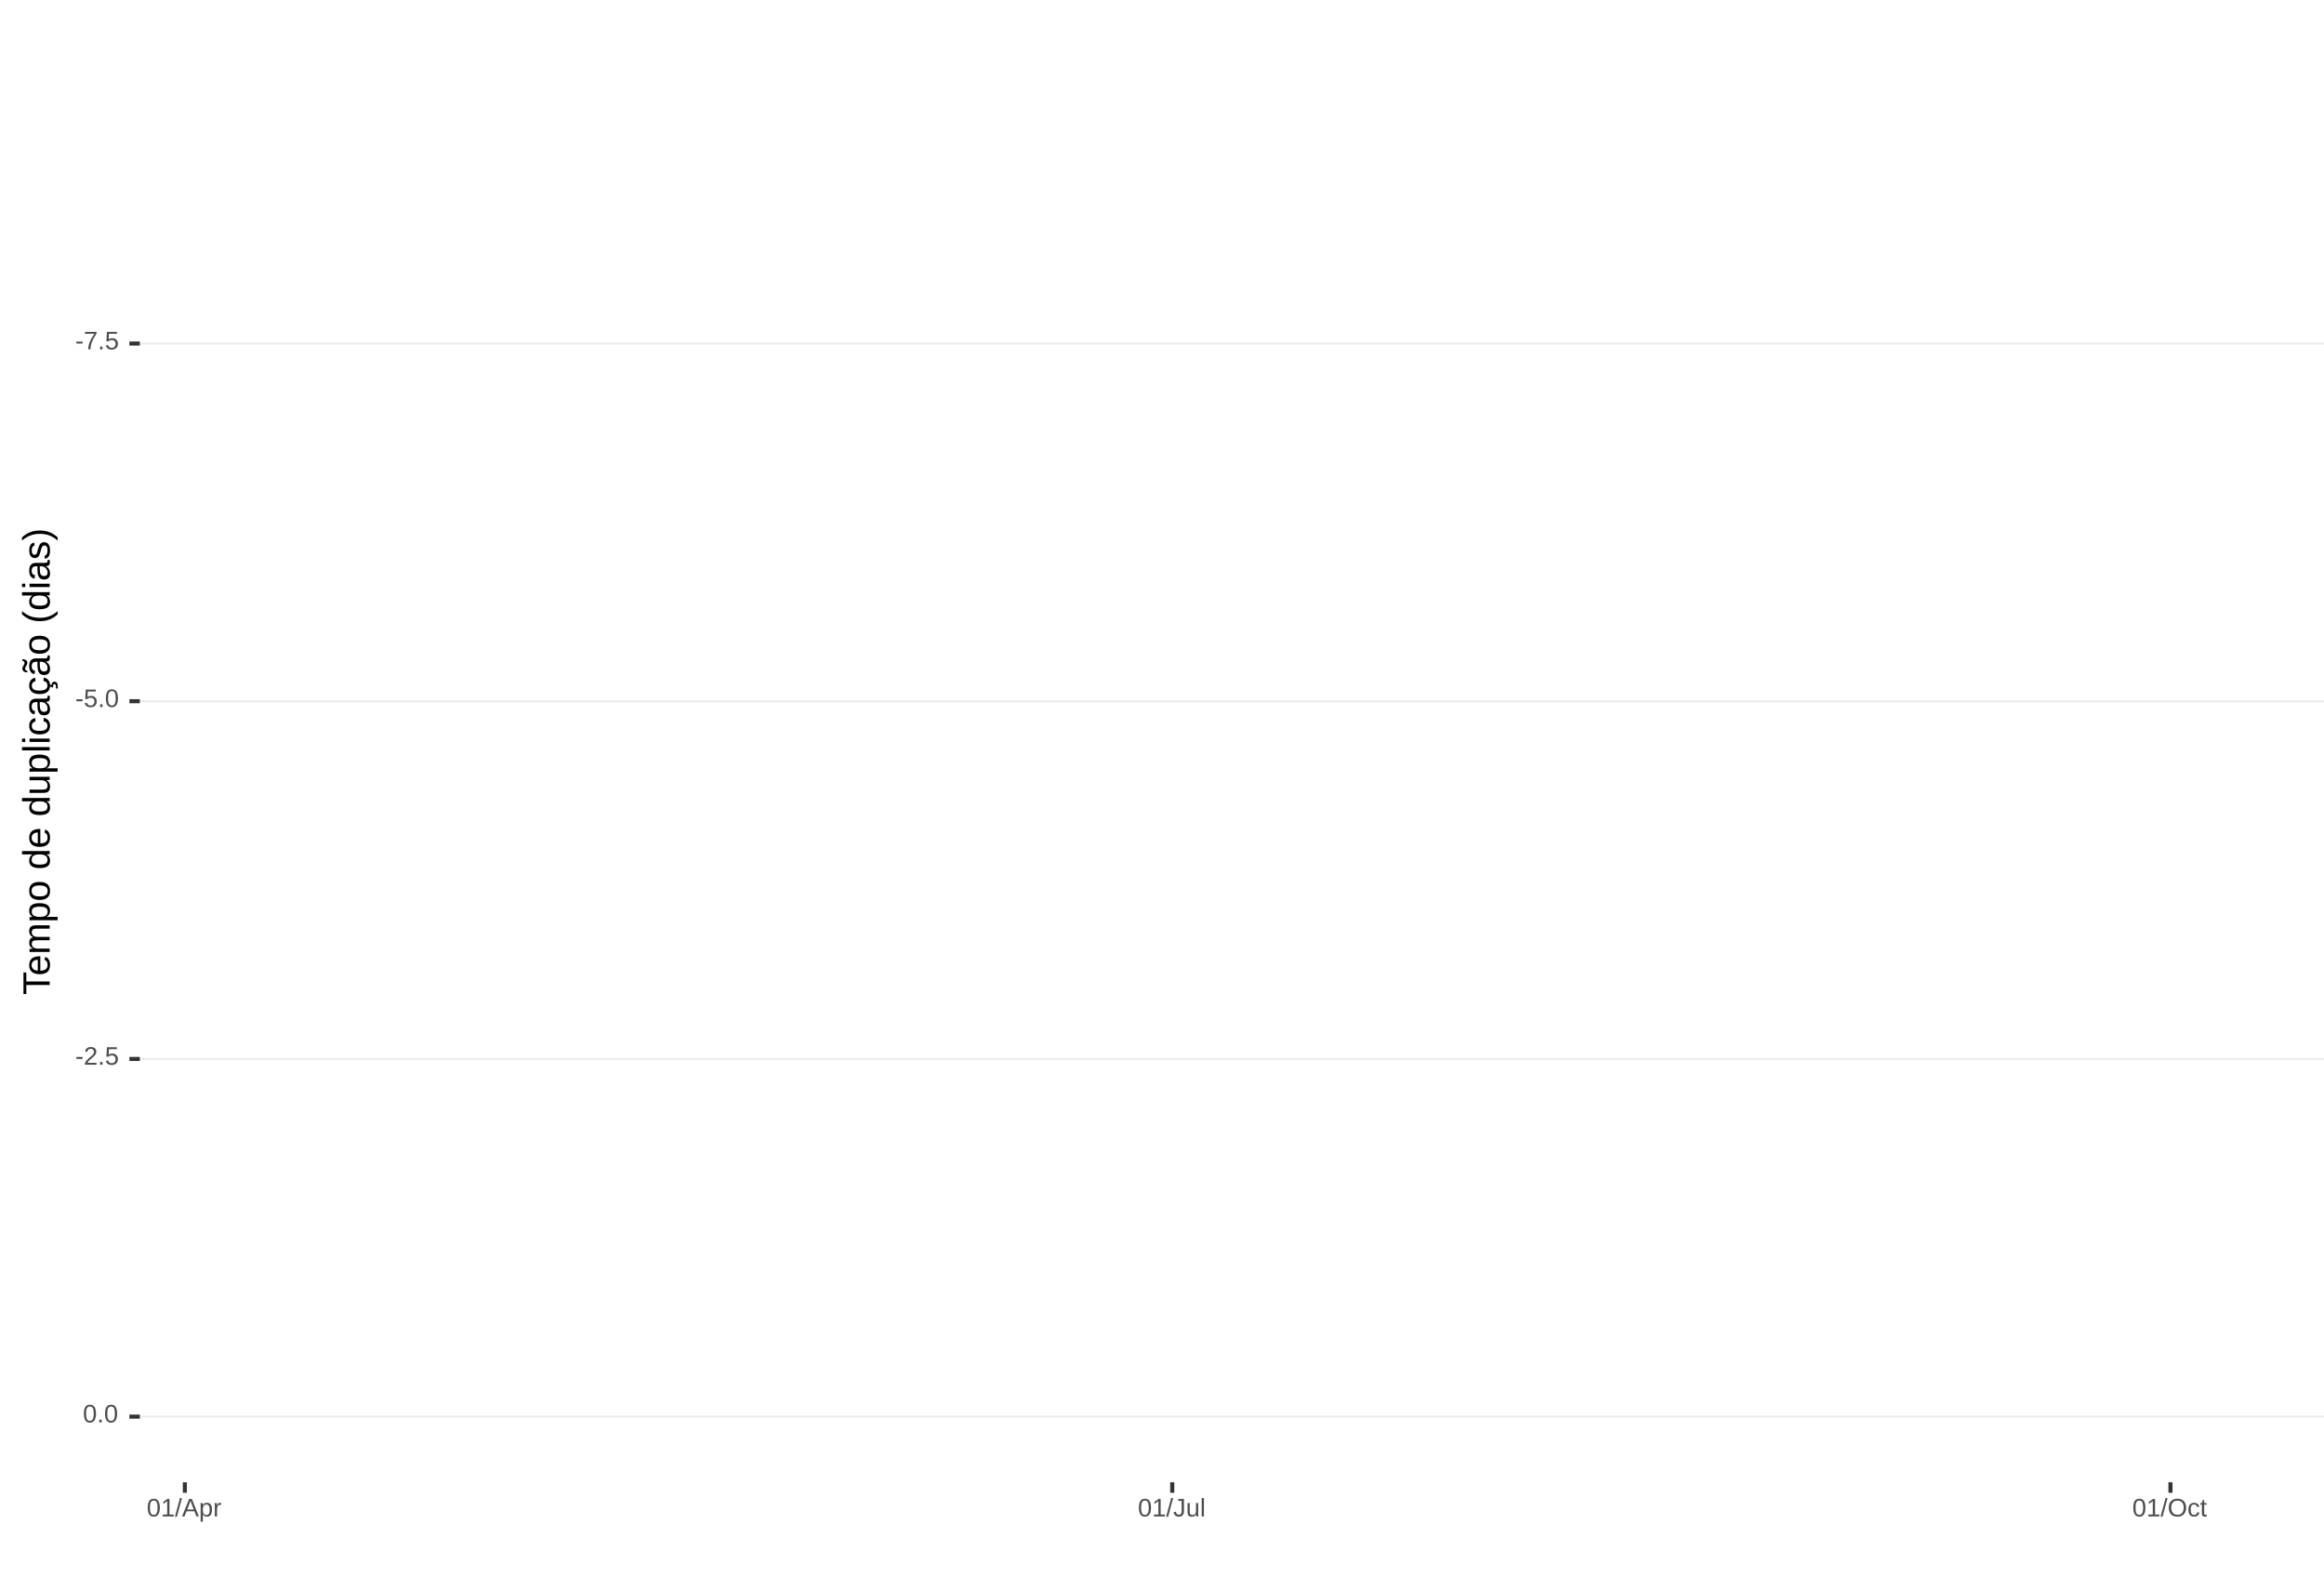
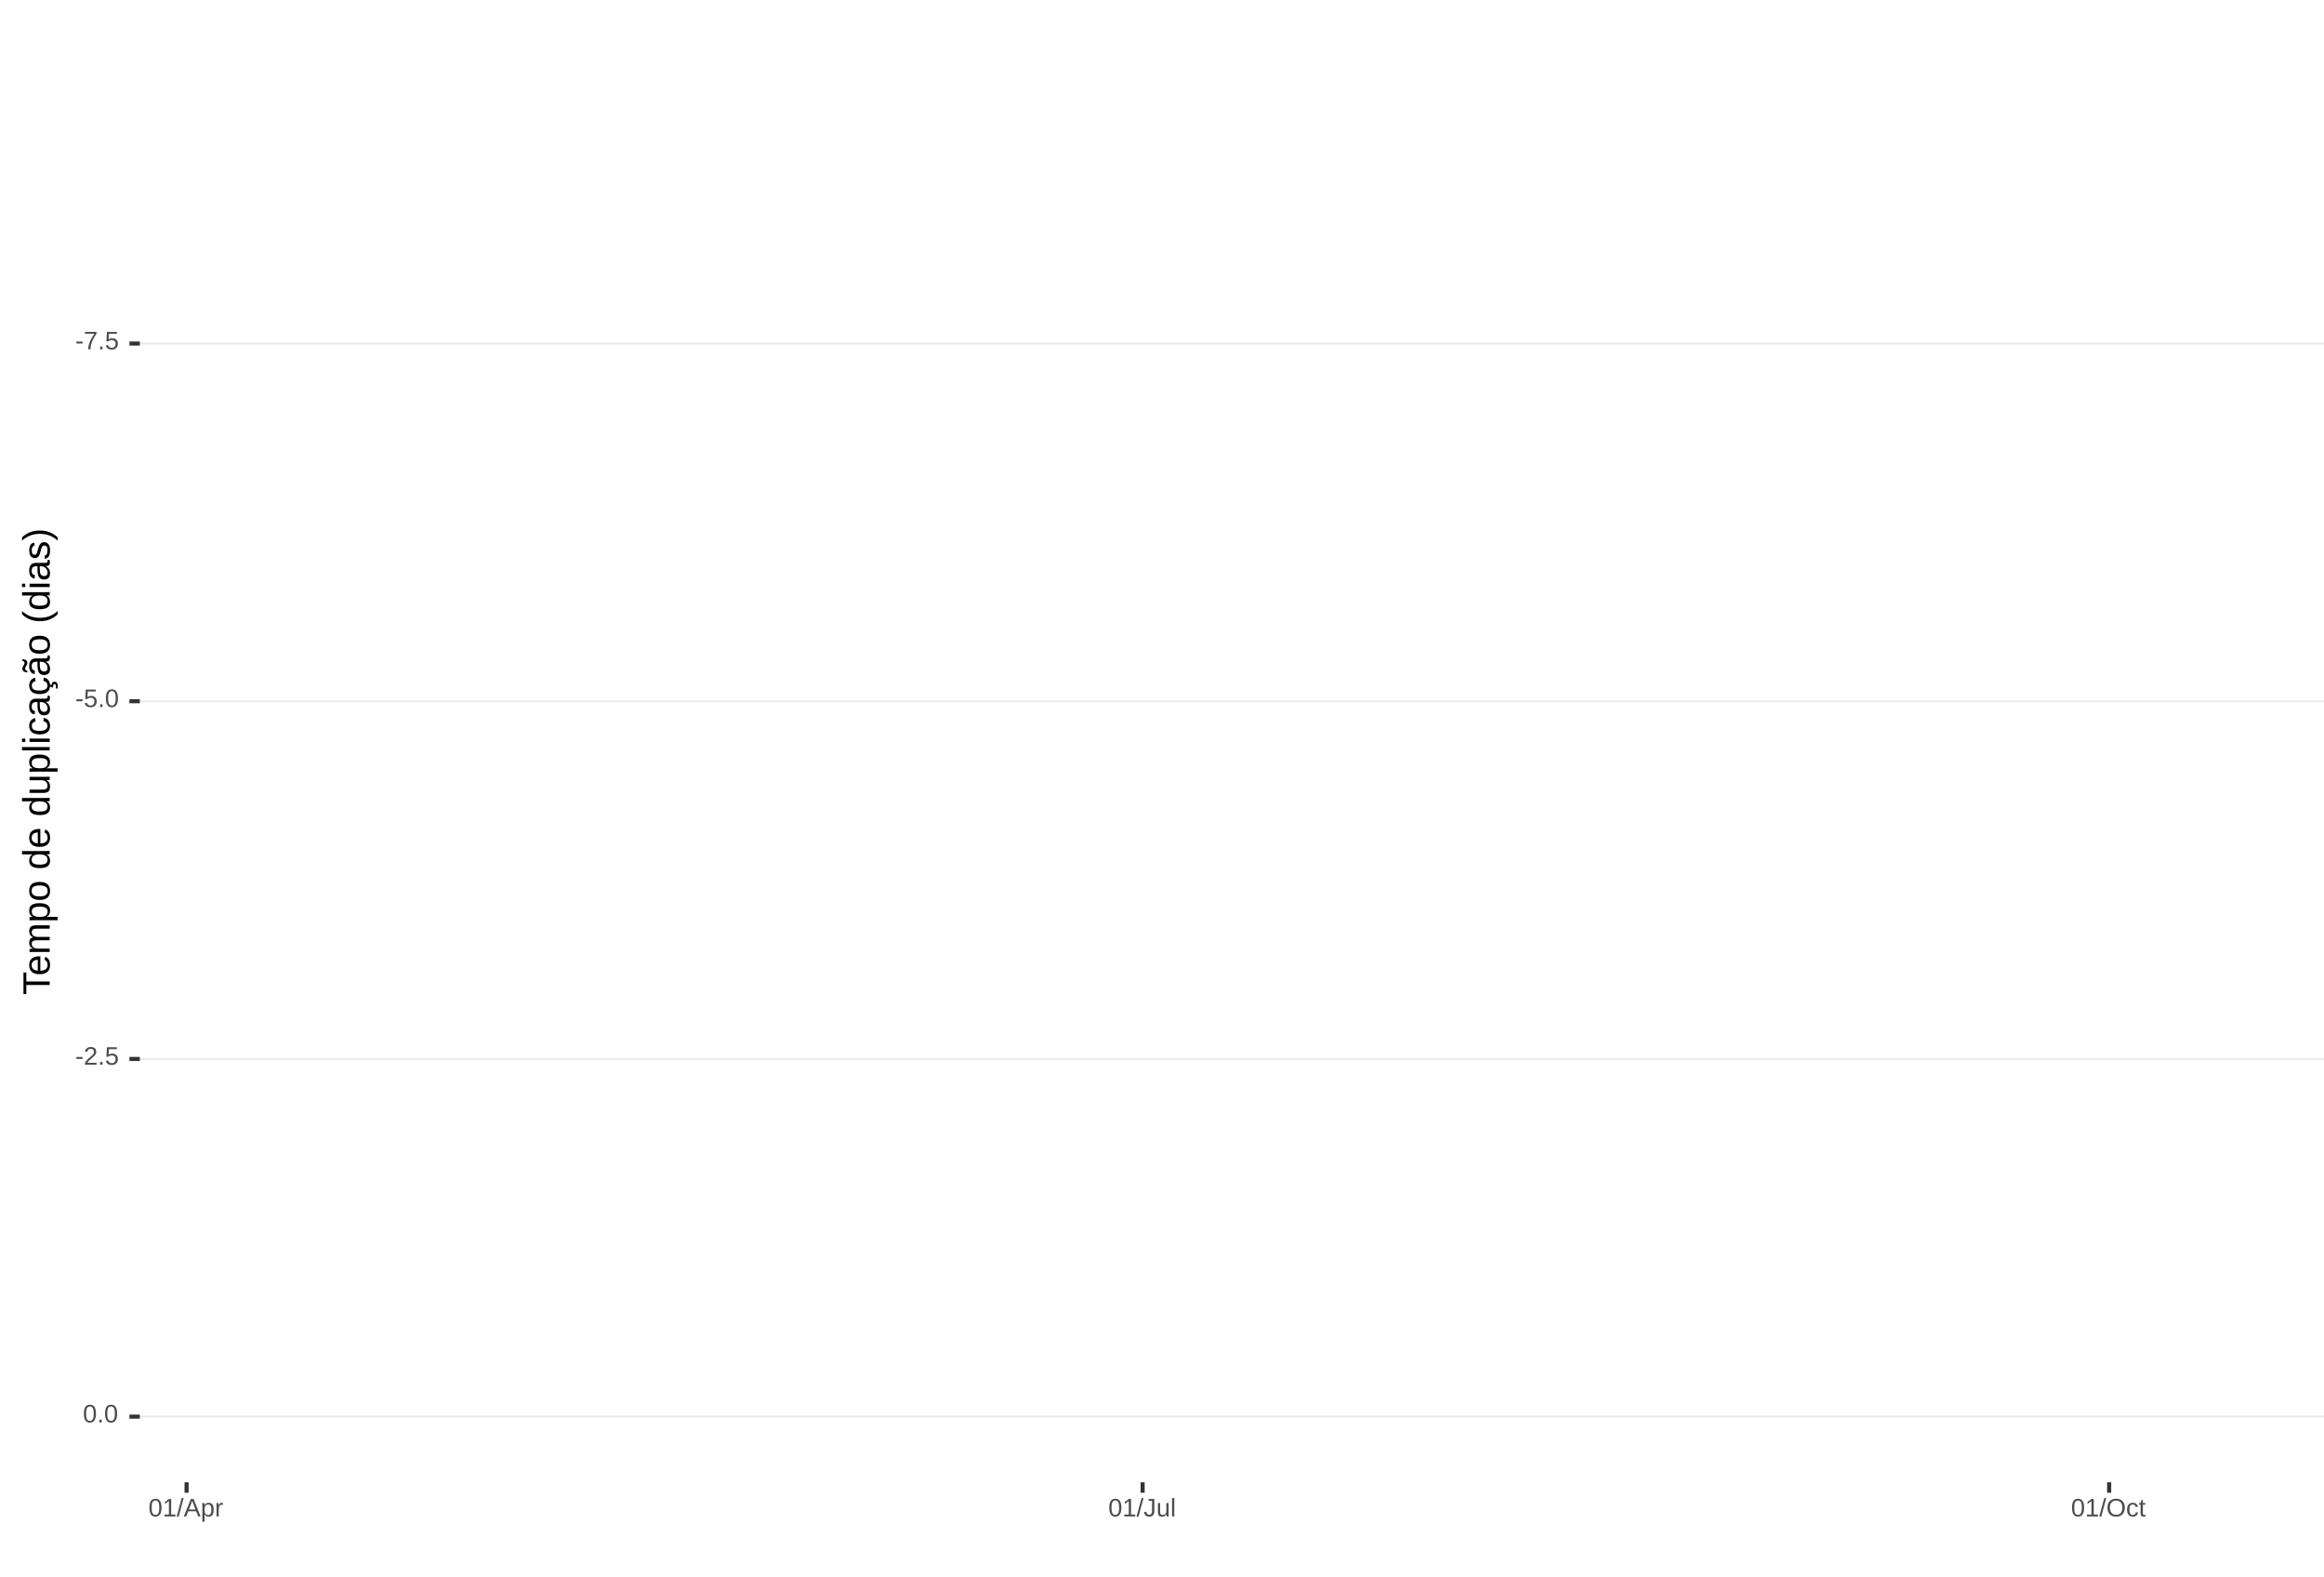
<svg xmlns="http://www.w3.org/2000/svg" xmlns:xlink="http://www.w3.org/1999/xlink" width="609pt" height="413pt" viewBox="0 0 609 413" version="1.1">
  <defs>
    <g>
      <symbol overflow="visible" id="glyph0-0">
        <path style="stroke:none;" d="M 0.672 -4.578 L 4.328 -4.578 L 4.328 0 L 0.672 0 Z M 0.906 -4.328 L 0.906 -0.25 L 4.078 -0.25 L 4.078 -4.328 Z M 0.906 -4.328 " />
      </symbol>
      <symbol overflow="visible" id="glyph0-1">
        <path style="stroke:none;" d="M 0.297 -1.516 L 0.297 -2.031 L 1.922 -2.031 L 1.922 -1.516 Z M 0.297 -1.516 " />
      </symbol>
      <symbol overflow="visible" id="glyph0-2">
        <path style="stroke:none;" d="M 3.359 -4.109 C 2.898 -3.391 2.57 -2.828 2.375 -2.422 C 2.188 -2.016 2.039 -1.613 1.938 -1.219 C 1.844 -0.832 1.797 -0.426 1.797 0 L 1.188 0 C 1.188 -0.582 1.312 -1.195 1.562 -1.844 C 1.812 -2.488 2.223 -3.234 2.797 -4.078 L 0.344 -4.078 L 0.344 -4.578 L 3.359 -4.578 Z M 3.359 -4.109 " />
      </symbol>
      <symbol overflow="visible" id="glyph0-3">
        <path style="stroke:none;" d="M 0.609 0 L 0.609 -0.719 L 1.234 -0.719 L 1.234 0 Z M 0.609 0 " />
      </symbol>
      <symbol overflow="visible" id="glyph0-4">
        <path style="stroke:none;" d="M 3.422 -1.484 C 3.422 -1.004 3.273 -0.625 2.984 -0.344 C 2.703 -0.07 2.305 0.062 1.797 0.062 C 1.367 0.062 1.023 -0.031 0.766 -0.219 C 0.504 -0.406 0.336 -0.676 0.266 -1.031 L 0.859 -1.094 C 0.984 -0.633 1.301 -0.406 1.812 -0.406 C 2.125 -0.406 2.367 -0.5 2.547 -0.688 C 2.723 -0.883 2.812 -1.148 2.812 -1.484 C 2.812 -1.766 2.723 -1.992 2.547 -2.172 C 2.367 -2.348 2.129 -2.438 1.828 -2.438 C 1.672 -2.438 1.52 -2.41 1.375 -2.359 C 1.238 -2.316 1.102 -2.234 0.969 -2.109 L 0.406 -2.109 L 0.547 -4.578 L 3.156 -4.578 L 3.156 -4.078 L 1.078 -4.078 L 1 -2.625 C 1.25 -2.82 1.562 -2.922 1.938 -2.922 C 2.395 -2.922 2.754 -2.785 3.016 -2.516 C 3.285 -2.254 3.422 -1.91 3.422 -1.484 Z M 3.422 -1.484 " />
      </symbol>
      <symbol overflow="visible" id="glyph0-5">
        <path style="stroke:none;" d="M 3.438 -2.297 C 3.438 -1.523 3.301 -0.938 3.031 -0.531 C 2.758 -0.133 2.363 0.062 1.844 0.062 C 1.312 0.062 0.914 -0.133 0.656 -0.531 C 0.395 -0.938 0.266 -1.523 0.266 -2.297 C 0.266 -3.078 0.391 -3.66 0.641 -4.047 C 0.898 -4.441 1.305 -4.641 1.859 -4.641 C 2.398 -4.641 2.797 -4.441 3.047 -4.047 C 3.305 -3.648 3.438 -3.066 3.438 -2.297 Z M 2.844 -2.297 C 2.844 -2.953 2.766 -3.426 2.609 -3.719 C 2.461 -4.02 2.211 -4.172 1.859 -4.172 C 1.504 -4.172 1.242 -4.023 1.078 -3.734 C 0.922 -3.441 0.844 -2.961 0.844 -2.297 C 0.844 -1.641 0.922 -1.16 1.078 -0.859 C 1.242 -0.555 1.5 -0.406 1.844 -0.406 C 2.188 -0.406 2.438 -0.555 2.594 -0.859 C 2.758 -1.172 2.844 -1.648 2.844 -2.297 Z M 2.844 -2.297 " />
      </symbol>
      <symbol overflow="visible" id="glyph0-6">
        <path style="stroke:none;" d="M 0.328 0 L 0.328 -0.406 C 0.441 -0.664 0.578 -0.891 0.734 -1.078 C 0.898 -1.273 1.066 -1.453 1.234 -1.609 C 1.41 -1.766 1.582 -1.91 1.75 -2.047 C 1.926 -2.18 2.082 -2.316 2.219 -2.453 C 2.363 -2.586 2.477 -2.727 2.562 -2.875 C 2.645 -3.02 2.688 -3.188 2.688 -3.375 C 2.688 -3.625 2.613 -3.816 2.469 -3.953 C 2.32 -4.098 2.117 -4.172 1.859 -4.172 C 1.609 -4.172 1.398 -4.102 1.234 -3.969 C 1.078 -3.832 0.984 -3.641 0.953 -3.391 L 0.359 -3.453 C 0.398 -3.816 0.555 -4.102 0.828 -4.312 C 1.098 -4.531 1.441 -4.641 1.859 -4.641 C 2.316 -4.641 2.672 -4.531 2.922 -4.312 C 3.172 -4.102 3.297 -3.797 3.297 -3.391 C 3.297 -3.211 3.254 -3.035 3.172 -2.859 C 3.086 -2.68 2.969 -2.504 2.812 -2.328 C 2.656 -2.16 2.348 -1.891 1.891 -1.516 C 1.641 -1.316 1.441 -1.133 1.297 -0.969 C 1.148 -0.801 1.047 -0.645 0.984 -0.5 L 3.359 -0.5 L 3.359 0 Z M 0.328 0 " />
      </symbol>
      <symbol overflow="visible" id="glyph0-7">
        <path style="stroke:none;" d="M 0.5 0 L 0.5 -0.5 L 1.672 -0.5 L 1.672 -4.016 L 0.641 -3.281 L 0.641 -3.828 L 1.719 -4.578 L 2.266 -4.578 L 2.266 -0.5 L 3.375 -0.5 L 3.375 0 Z M 0.5 0 " />
      </symbol>
      <symbol overflow="visible" id="glyph0-8">
        <path style="stroke:none;" d="M 0 0.062 L 1.328 -4.828 L 1.844 -4.828 L 0.531 0.062 Z M 0 0.062 " />
      </symbol>
      <symbol overflow="visible" id="glyph0-9">
        <path style="stroke:none;" d="M 3.797 0 L 3.266 -1.344 L 1.188 -1.344 L 0.656 0 L 0.016 0 L 1.875 -4.578 L 2.594 -4.578 L 4.422 0 Z M 2.219 -4.109 L 2.203 -4.016 C 2.141 -3.836 2.055 -3.609 1.953 -3.328 L 1.375 -1.828 L 3.078 -1.828 L 2.5 -3.328 C 2.438 -3.484 2.375 -3.656 2.312 -3.844 Z M 2.219 -4.109 " />
      </symbol>
      <symbol overflow="visible" id="glyph0-10">
        <path style="stroke:none;" d="M 3.422 -1.781 C 3.422 -0.551 2.988 0.062 2.125 0.062 C 1.582 0.062 1.219 -0.141 1.031 -0.547 L 1.016 -0.547 C 1.023 -0.523 1.031 -0.344 1.031 0 L 1.031 1.375 L 0.453 1.375 L 0.453 -2.797 C 0.453 -3.16 0.441 -3.398 0.422 -3.516 L 1 -3.516 C 1 -3.504 1 -3.473 1 -3.422 C 1.008 -3.367 1.016 -3.285 1.016 -3.172 C 1.023 -3.066 1.031 -2.992 1.031 -2.953 L 1.047 -2.953 C 1.148 -3.172 1.285 -3.328 1.453 -3.422 C 1.617 -3.523 1.844 -3.578 2.125 -3.578 C 2.562 -3.578 2.883 -3.43 3.094 -3.141 C 3.312 -2.848 3.422 -2.395 3.422 -1.781 Z M 2.812 -1.766 C 2.812 -2.254 2.742 -2.602 2.609 -2.812 C 2.473 -3.02 2.266 -3.125 1.984 -3.125 C 1.742 -3.125 1.555 -3.07 1.422 -2.969 C 1.297 -2.875 1.195 -2.723 1.125 -2.516 C 1.062 -2.316 1.031 -2.051 1.031 -1.719 C 1.031 -1.258 1.102 -0.922 1.25 -0.703 C 1.395 -0.484 1.633 -0.375 1.969 -0.375 C 2.258 -0.375 2.473 -0.477 2.609 -0.688 C 2.742 -0.895 2.812 -1.254 2.812 -1.766 Z M 2.812 -1.766 " />
      </symbol>
      <symbol overflow="visible" id="glyph0-11">
        <path style="stroke:none;" d="M 0.469 0 L 0.469 -2.703 C 0.469 -2.941 0.457 -3.211 0.438 -3.516 L 1 -3.516 C 1.008 -3.117 1.016 -2.879 1.016 -2.797 L 1.031 -2.797 C 1.125 -3.098 1.227 -3.301 1.344 -3.406 C 1.469 -3.52 1.645 -3.578 1.875 -3.578 C 1.945 -3.578 2.023 -3.566 2.109 -3.547 L 2.109 -3.016 C 2.023 -3.035 1.922 -3.047 1.797 -3.047 C 1.555 -3.047 1.367 -2.941 1.234 -2.734 C 1.109 -2.523 1.047 -2.223 1.047 -1.828 L 1.047 0 Z M 0.469 0 " />
      </symbol>
      <symbol overflow="visible" id="glyph0-12">
        <path style="stroke:none;" d="M 1.484 0.062 C 0.711 0.062 0.254 -0.336 0.109 -1.141 L 0.719 -1.234 C 0.75 -0.984 0.832 -0.785 0.969 -0.641 C 1.113 -0.504 1.285 -0.438 1.484 -0.438 C 1.711 -0.438 1.891 -0.516 2.016 -0.672 C 2.148 -0.828 2.219 -1.055 2.219 -1.359 L 2.219 -4.078 L 1.328 -4.078 L 1.328 -4.578 L 2.828 -4.578 L 2.828 -1.359 C 2.828 -0.922 2.707 -0.57 2.469 -0.312 C 2.227 -0.062 1.898 0.062 1.484 0.062 Z M 1.484 0.062 " />
      </symbol>
      <symbol overflow="visible" id="glyph0-13">
        <path style="stroke:none;" d="M 1.016 -3.516 L 1.016 -1.281 C 1.016 -1.051 1.035 -0.875 1.078 -0.75 C 1.129 -0.625 1.203 -0.531 1.297 -0.469 C 1.398 -0.414 1.551 -0.391 1.75 -0.391 C 2.031 -0.391 2.25 -0.484 2.406 -0.672 C 2.57 -0.867 2.656 -1.141 2.656 -1.484 L 2.656 -3.516 L 3.234 -3.516 L 3.234 -0.75 C 3.234 -0.344 3.242 -0.094 3.266 0 L 2.703 0 C 2.703 -0.008 2.703 -0.035 2.703 -0.078 C 2.703 -0.129 2.695 -0.188 2.688 -0.25 C 2.688 -0.312 2.688 -0.426 2.688 -0.594 L 2.672 -0.594 C 2.535 -0.352 2.379 -0.18 2.203 -0.078 C 2.023 0.016 1.805 0.062 1.547 0.062 C 1.16 0.062 0.879 -0.031 0.703 -0.219 C 0.523 -0.414 0.438 -0.734 0.438 -1.172 L 0.438 -3.516 Z M 1.016 -3.516 " />
      </symbol>
      <symbol overflow="visible" id="glyph0-14">
        <path style="stroke:none;" d="M 0.453 0 L 0.453 -4.828 L 1.031 -4.828 L 1.031 0 Z M 0.453 0 " />
      </symbol>
      <symbol overflow="visible" id="glyph0-15">
        <path style="stroke:none;" d="M 4.859 -2.312 C 4.859 -1.832 4.766 -1.41 4.578 -1.047 C 4.398 -0.691 4.141 -0.414 3.797 -0.219 C 3.453 -0.031 3.047 0.062 2.578 0.062 C 2.109 0.062 1.703 -0.031 1.359 -0.219 C 1.023 -0.406 0.766 -0.68 0.578 -1.047 C 0.398 -1.41 0.312 -1.832 0.312 -2.312 C 0.312 -3.039 0.508 -3.609 0.906 -4.016 C 1.312 -4.43 1.875 -4.641 2.594 -4.641 C 3.062 -4.641 3.461 -4.547 3.797 -4.359 C 4.141 -4.18 4.398 -3.914 4.578 -3.562 C 4.766 -3.207 4.859 -2.789 4.859 -2.312 Z M 4.219 -2.312 C 4.219 -2.883 4.078 -3.332 3.797 -3.656 C 3.516 -3.977 3.113 -4.141 2.594 -4.141 C 2.062 -4.141 1.656 -3.977 1.375 -3.656 C 1.094 -3.332 0.953 -2.883 0.953 -2.312 C 0.953 -1.738 1.094 -1.281 1.375 -0.938 C 1.664 -0.602 2.066 -0.438 2.578 -0.438 C 3.109 -0.438 3.516 -0.598 3.797 -0.922 C 4.078 -1.254 4.219 -1.719 4.219 -2.312 Z M 4.219 -2.312 " />
      </symbol>
      <symbol overflow="visible" id="glyph0-16">
        <path style="stroke:none;" d="M 0.891 -1.781 C 0.891 -1.312 0.961 -0.961 1.109 -0.734 C 1.254 -0.504 1.477 -0.391 1.781 -0.391 C 1.988 -0.391 2.16 -0.445 2.297 -0.562 C 2.441 -0.676 2.531 -0.848 2.562 -1.078 L 3.156 -1.047 C 3.102 -0.711 2.957 -0.441 2.719 -0.234 C 2.477 -0.035 2.172 0.062 1.797 0.062 C 1.305 0.062 0.93 -0.094 0.672 -0.406 C 0.41 -0.719 0.281 -1.172 0.281 -1.766 C 0.281 -2.359 0.41 -2.805 0.672 -3.109 C 0.93 -3.422 1.305 -3.578 1.797 -3.578 C 2.148 -3.578 2.445 -3.484 2.688 -3.297 C 2.926 -3.109 3.078 -2.852 3.141 -2.531 L 2.531 -2.484 C 2.5 -2.68 2.422 -2.836 2.297 -2.953 C 2.172 -3.066 2 -3.125 1.781 -3.125 C 1.469 -3.125 1.238 -3.02 1.094 -2.812 C 0.957 -2.602 0.891 -2.258 0.891 -1.781 Z M 0.891 -1.781 " />
      </symbol>
      <symbol overflow="visible" id="glyph0-17">
        <path style="stroke:none;" d="M 1.797 -0.031 C 1.609 0.02 1.41 0.047 1.203 0.047 C 0.734 0.047 0.5 -0.219 0.5 -0.75 L 0.5 -3.094 L 0.094 -3.094 L 0.094 -3.516 L 0.531 -3.516 L 0.703 -4.297 L 1.094 -4.297 L 1.094 -3.516 L 1.734 -3.516 L 1.734 -3.094 L 1.094 -3.094 L 1.094 -0.875 C 1.094 -0.707 1.117 -0.586 1.172 -0.516 C 1.223 -0.441 1.32 -0.406 1.469 -0.406 C 1.539 -0.406 1.648 -0.422 1.797 -0.453 Z M 1.797 -0.031 " />
      </symbol>
      <symbol overflow="visible" id="glyph1-0">
        <path style="stroke:none;" d="M -6.875 -1 L -6.875 -6.5 L 0 -6.5 L 0 -1 Z M -6.516 -1.375 L -0.375 -1.375 L -0.375 -6.125 L -6.516 -6.125 Z M -6.516 -1.375 " />
      </symbol>
      <symbol overflow="visible" id="glyph1-1">
        <path style="stroke:none;" d="M -6.125 -3.516 L 0 -3.516 L 0 -2.594 L -6.125 -2.594 L -6.125 -0.219 L -6.875 -0.219 L -6.875 -5.875 L -6.125 -5.875 Z M -6.125 -3.516 " />
      </symbol>
      <symbol overflow="visible" id="glyph1-2">
        <path style="stroke:none;" d="M -2.453 -1.344 C -1.848 -1.344 -1.379 -1.469 -1.047 -1.719 C -0.723 -1.969 -0.562 -2.336 -0.562 -2.828 C -0.562 -3.203 -0.633 -3.504 -0.781 -3.734 C -0.938 -3.961 -1.133 -4.117 -1.375 -4.203 L -1.156 -4.969 C -0.32 -4.656 0.094 -3.941 0.094 -2.828 C 0.094 -2.047 -0.133 -1.445 -0.594 -1.031 C -1.062 -0.625 -1.754 -0.422 -2.672 -0.422 C -3.547 -0.422 -4.211 -0.625 -4.672 -1.031 C -5.141 -1.445 -5.375 -2.031 -5.375 -2.781 C -5.375 -4.344 -4.441 -5.125 -2.578 -5.125 L -2.453 -5.125 Z M -3.125 -4.203 C -3.688 -4.16 -4.094 -4.02 -4.344 -3.781 C -4.602 -3.551 -4.734 -3.219 -4.734 -2.781 C -4.734 -2.352 -4.586 -2.016 -4.297 -1.766 C -4.016 -1.516 -3.625 -1.379 -3.125 -1.359 Z M -3.125 -4.203 " />
      </symbol>
      <symbol overflow="visible" id="glyph1-3">
        <path style="stroke:none;" d="M 0 -3.75 L -3.344 -3.75 C -3.852 -3.75 -4.207 -3.676 -4.406 -3.531 C -4.602 -3.395 -4.703 -3.145 -4.703 -2.781 C -4.703 -2.406 -4.555 -2.109 -4.266 -1.891 C -3.984 -1.672 -3.582 -1.562 -3.062 -1.562 L 0 -1.562 L 0 -0.688 L -4.156 -0.688 C -4.77 -0.688 -5.145 -0.68 -5.281 -0.672 L -5.281 -1.5 C -5.27 -1.5 -5.227 -1.5 -5.156 -1.5 C -5.082 -1.508 -5 -1.516 -4.906 -1.516 C -4.812 -1.523 -4.633 -1.531 -4.375 -1.531 L -4.375 -1.547 C -4.75 -1.734 -5.008 -1.945 -5.156 -2.188 C -5.301 -2.438 -5.375 -2.738 -5.375 -3.094 C -5.375 -3.488 -5.297 -3.801 -5.141 -4.031 C -4.984 -4.27 -4.727 -4.438 -4.375 -4.531 L -4.375 -4.547 C -4.727 -4.723 -4.984 -4.941 -5.141 -5.203 C -5.297 -5.461 -5.375 -5.773 -5.375 -6.141 C -5.375 -6.672 -5.227 -7.055 -4.938 -7.297 C -4.656 -7.547 -4.18 -7.672 -3.516 -7.672 L 0 -7.672 L 0 -6.797 L -3.344 -6.797 C -3.852 -6.797 -4.207 -6.723 -4.406 -6.578 C -4.602 -6.441 -4.703 -6.191 -4.703 -5.828 C -4.703 -5.453 -4.555 -5.156 -4.266 -4.938 C -3.984 -4.727 -3.582 -4.625 -3.062 -4.625 L 0 -4.625 Z M 0 -3.75 " />
      </symbol>
      <symbol overflow="visible" id="glyph1-4">
        <path style="stroke:none;" d="M -2.672 -5.141 C -0.828 -5.141 0.094 -4.492 0.094 -3.203 C 0.094 -2.391 -0.211 -1.844 -0.828 -1.562 L -0.828 -1.531 C -0.797 -1.539 -0.516 -1.547 0.016 -1.547 L 2.078 -1.547 L 2.078 -0.672 L -4.203 -0.672 C -4.742 -0.672 -5.102 -0.66 -5.281 -0.641 L -5.281 -1.5 C -5.27 -1.5 -5.223 -1.5 -5.141 -1.5 C -5.066 -1.508 -4.945 -1.52 -4.781 -1.531 C -4.613 -1.539 -4.5 -1.547 -4.438 -1.547 L -4.438 -1.562 C -4.758 -1.719 -4.992 -1.922 -5.141 -2.172 C -5.297 -2.43 -5.375 -2.773 -5.375 -3.203 C -5.375 -3.848 -5.156 -4.332 -4.719 -4.656 C -4.281 -4.977 -3.598 -5.141 -2.672 -5.141 Z M -2.641 -4.219 C -3.379 -4.219 -3.906 -4.117 -4.219 -3.922 C -4.539 -3.723 -4.703 -3.406 -4.703 -2.969 C -4.703 -2.625 -4.629 -2.352 -4.484 -2.156 C -4.336 -1.957 -4.109 -1.805 -3.797 -1.703 C -3.484 -1.598 -3.078 -1.547 -2.578 -1.547 C -1.879 -1.547 -1.363 -1.656 -1.031 -1.875 C -0.707 -2.102 -0.547 -2.469 -0.547 -2.969 C -0.547 -3.406 -0.707 -3.723 -1.031 -3.922 C -1.352 -4.117 -1.891 -4.219 -2.641 -4.219 Z M -2.641 -4.219 " />
      </symbol>
      <symbol overflow="visible" id="glyph1-5">
        <path style="stroke:none;" d="M -2.641 -5.141 C -1.723 -5.141 -1.035 -4.938 -0.578 -4.531 C -0.129 -4.125 0.094 -3.535 0.094 -2.766 C 0.094 -1.992 -0.141 -1.41 -0.609 -1.016 C -1.078 -0.617 -1.754 -0.422 -2.641 -0.422 C -4.461 -0.422 -5.375 -1.207 -5.375 -2.781 C -5.375 -3.594 -5.148 -4.188 -4.703 -4.562 C -4.266 -4.945 -3.578 -5.141 -2.641 -5.141 Z M -2.641 -4.219 C -3.367 -4.219 -3.898 -4.109 -4.234 -3.891 C -4.566 -3.672 -4.734 -3.305 -4.734 -2.797 C -4.734 -2.285 -4.562 -1.914 -4.219 -1.688 C -3.883 -1.457 -3.359 -1.344 -2.641 -1.344 C -1.953 -1.344 -1.43 -1.453 -1.078 -1.672 C -0.723 -1.898 -0.547 -2.258 -0.547 -2.75 C -0.547 -3.281 -0.711 -3.656 -1.047 -3.875 C -1.391 -4.102 -1.922 -4.219 -2.641 -4.219 Z M -2.641 -4.219 " />
      </symbol>
      <symbol overflow="visible" id="glyph1-6">
        <path style="stroke:none;" d="" />
      </symbol>
      <symbol overflow="visible" id="glyph1-7">
        <path style="stroke:none;" d="M -0.844 -4.016 C -0.508 -3.848 -0.27 -3.629 -0.125 -3.359 C 0.02 -3.086 0.094 -2.754 0.094 -2.359 C 0.094 -1.691 -0.129 -1.203 -0.578 -0.891 C -1.023 -0.578 -1.707 -0.422 -2.625 -0.422 C -4.457 -0.422 -5.375 -1.066 -5.375 -2.359 C -5.375 -2.766 -5.301 -3.098 -5.156 -3.359 C -5.008 -3.629 -4.781 -3.848 -4.469 -4.016 L -7.25 -4.016 L -7.25 -4.891 L -1.094 -4.891 C -0.539 -4.891 -0.176 -4.898 0 -4.922 L 0 -4.078 C -0.051 -4.066 -0.172 -4.055 -0.359 -4.047 C -0.547 -4.035 -0.707 -4.031 -0.844 -4.031 Z M -2.641 -1.344 C -1.898 -1.344 -1.367 -1.438 -1.047 -1.625 C -0.734 -1.82 -0.578 -2.145 -0.578 -2.594 C -0.578 -3.082 -0.75 -3.441 -1.094 -3.672 C -1.438 -3.898 -1.973 -4.016 -2.703 -4.016 C -3.398 -4.016 -3.91 -3.898 -4.234 -3.672 C -4.566 -3.441 -4.734 -3.082 -4.734 -2.594 C -4.734 -2.156 -4.566 -1.836 -4.234 -1.641 C -3.91 -1.441 -3.379 -1.344 -2.641 -1.344 Z M -2.641 -1.344 " />
      </symbol>
      <symbol overflow="visible" id="glyph1-8">
        <path style="stroke:none;" d="M -5.281 -1.531 L -1.938 -1.531 C -1.582 -1.531 -1.305 -1.562 -1.109 -1.625 C -0.922 -1.695 -0.785 -1.805 -0.703 -1.953 C -0.617 -2.109 -0.578 -2.332 -0.578 -2.625 C -0.578 -3.039 -0.723 -3.367 -1.016 -3.609 C -1.305 -3.859 -1.707 -3.984 -2.219 -3.984 L -5.281 -3.984 L -5.281 -4.875 L -1.125 -4.875 C -0.508 -4.875 -0.133 -4.879 0 -4.891 L 0 -4.062 C -0.02 -4.062 -0.062 -4.055 -0.125 -4.047 C -0.195 -4.047 -0.281 -4.039 -0.375 -4.031 C -0.469 -4.031 -0.645 -4.031 -0.906 -4.031 L -0.906 -4.016 C -0.539 -3.816 -0.281 -3.582 -0.125 -3.312 C 0.02 -3.051 0.094 -2.723 0.094 -2.328 C 0.094 -1.742 -0.047 -1.316 -0.328 -1.047 C -0.617 -0.785 -1.098 -0.656 -1.766 -0.656 L -5.281 -0.656 Z M -5.281 -1.531 " />
      </symbol>
      <symbol overflow="visible" id="glyph1-9">
        <path style="stroke:none;" d="M 0 -0.672 L -7.25 -0.672 L -7.25 -1.547 L 0 -1.547 Z M 0 -0.672 " />
      </symbol>
      <symbol overflow="visible" id="glyph1-10">
        <path style="stroke:none;" d="M -6.406 -0.672 L -7.25 -0.672 L -7.25 -1.547 L -6.406 -1.547 Z M 0 -0.672 L -5.281 -0.672 L -5.281 -1.547 L 0 -1.547 Z M 0 -0.672 " />
      </symbol>
      <symbol overflow="visible" id="glyph1-11">
        <path style="stroke:none;" d="M -2.672 -1.344 C -1.961 -1.344 -1.438 -1.453 -1.094 -1.672 C -0.758 -1.891 -0.594 -2.223 -0.594 -2.672 C -0.594 -2.984 -0.676 -3.242 -0.844 -3.453 C -1.02 -3.672 -1.281 -3.801 -1.625 -3.844 L -1.578 -4.734 C -1.066 -4.672 -0.66 -4.457 -0.359 -4.094 C -0.055 -3.727 0.094 -3.266 0.094 -2.703 C 0.094 -1.961 -0.133 -1.395 -0.594 -1 C -1.062 -0.613 -1.742 -0.422 -2.641 -0.422 C -3.535 -0.422 -4.211 -0.613 -4.672 -1 C -5.141 -1.395 -5.375 -1.957 -5.375 -2.688 C -5.375 -3.227 -5.234 -3.676 -4.953 -4.031 C -4.68 -4.395 -4.297 -4.617 -3.797 -4.703 L -3.734 -3.797 C -4.023 -3.754 -4.254 -3.641 -4.422 -3.453 C -4.598 -3.266 -4.688 -3.004 -4.688 -2.672 C -4.688 -2.203 -4.531 -1.863 -4.219 -1.656 C -3.914 -1.445 -3.398 -1.344 -2.672 -1.344 Z M -2.672 -1.344 " />
      </symbol>
      <symbol overflow="visible" id="glyph1-12">
        <path style="stroke:none;" d="M 0.094 -2.016 C 0.094 -1.484 -0.047 -1.082 -0.328 -0.812 C -0.609 -0.551 -0.988 -0.422 -1.469 -0.422 C -2.02 -0.422 -2.441 -0.598 -2.734 -0.953 C -3.023 -1.316 -3.18 -1.898 -3.203 -2.703 L -3.219 -3.891 L -3.516 -3.891 C -3.941 -3.891 -4.25 -3.797 -4.438 -3.609 C -4.625 -3.43 -4.719 -3.148 -4.719 -2.766 C -4.719 -2.367 -4.648 -2.078 -4.516 -1.891 C -4.379 -1.711 -4.164 -1.609 -3.875 -1.578 L -3.953 -0.656 C -4.898 -0.812 -5.375 -1.52 -5.375 -2.781 C -5.375 -3.445 -5.223 -3.945 -4.922 -4.281 C -4.617 -4.613 -4.18 -4.781 -3.609 -4.781 L -1.328 -4.781 C -1.066 -4.781 -0.867 -4.812 -0.734 -4.875 C -0.609 -4.945 -0.547 -5.082 -0.547 -5.281 C -0.547 -5.363 -0.555 -5.457 -0.578 -5.562 L -0.031 -5.562 C 0.02 -5.344 0.047 -5.117 0.047 -4.891 C 0.047 -4.555 -0.035 -4.316 -0.203 -4.172 C -0.379 -4.023 -0.648 -3.941 -1.016 -3.922 L -1.016 -3.891 C -0.609 -3.672 -0.32 -3.41 -0.156 -3.109 C 0.008 -2.805 0.094 -2.441 0.094 -2.016 Z M -0.562 -2.219 C -0.562 -2.539 -0.633 -2.828 -0.781 -3.078 C -0.926 -3.328 -1.125 -3.523 -1.375 -3.672 C -1.633 -3.816 -1.898 -3.891 -2.172 -3.891 L -2.609 -3.891 L -2.594 -2.938 C -2.582 -2.52 -2.535 -2.203 -2.453 -1.984 C -2.379 -1.773 -2.258 -1.613 -2.094 -1.5 C -1.938 -1.383 -1.723 -1.328 -1.453 -1.328 C -1.172 -1.328 -0.953 -1.406 -0.797 -1.562 C -0.641 -1.719 -0.562 -1.938 -0.562 -2.219 Z M -0.562 -2.219 " />
      </symbol>
      <symbol overflow="visible" id="glyph1-13">
        <path style="stroke:none;" d="M -2.672 -1.344 C -1.961 -1.344 -1.438 -1.453 -1.094 -1.672 C -0.758 -1.891 -0.594 -2.223 -0.594 -2.672 C -0.594 -2.984 -0.676 -3.242 -0.844 -3.453 C -1.02 -3.672 -1.281 -3.801 -1.625 -3.844 L -1.578 -4.734 C -1.066 -4.672 -0.66 -4.457 -0.359 -4.094 C -0.055 -3.727 0.094 -3.266 0.094 -2.703 C 0.094 -1.961 -0.133 -1.395 -0.594 -1 C -1.062 -0.613 -1.742 -0.422 -2.641 -0.422 C -3.535 -0.422 -4.211 -0.613 -4.672 -1 C -5.141 -1.395 -5.375 -1.957 -5.375 -2.688 C -5.375 -3.227 -5.234 -3.676 -4.953 -4.031 C -4.68 -4.395 -4.297 -4.617 -3.797 -4.703 L -3.734 -3.797 C -4.023 -3.754 -4.254 -3.641 -4.422 -3.453 C -4.598 -3.266 -4.688 -3.004 -4.688 -2.672 C -4.688 -2.203 -4.531 -1.863 -4.219 -1.656 C -3.914 -1.445 -3.398 -1.344 -2.672 -1.344 Z M 1.234 -3.672 C 1.828 -3.672 2.125 -3.223 2.125 -2.328 C 2.125 -2.148 2.113 -2.004 2.094 -1.891 L 1.625 -1.891 C 1.645 -2.055 1.656 -2.195 1.656 -2.312 C 1.656 -2.789 1.52 -3.031 1.25 -3.031 C 1 -3.031 0.875 -2.812 0.875 -2.375 C 0.875 -2.238 0.879 -2.148 0.891 -2.109 L 0 -2.422 L 0 -2.938 L 0.484 -2.75 C 0.492 -3.062 0.566 -3.289 0.703 -3.438 C 0.836 -3.594 1.016 -3.672 1.234 -3.672 Z M 1.234 -3.672 " />
      </symbol>
      <symbol overflow="visible" id="glyph1-14">
        <path style="stroke:none;" d="M 0.094 -2.016 C 0.094 -1.484 -0.047 -1.082 -0.328 -0.812 C -0.609 -0.551 -0.988 -0.422 -1.469 -0.422 C -2.02 -0.422 -2.441 -0.598 -2.734 -0.953 C -3.023 -1.316 -3.18 -1.898 -3.203 -2.703 L -3.219 -3.891 L -3.516 -3.891 C -3.941 -3.891 -4.25 -3.797 -4.438 -3.609 C -4.625 -3.43 -4.719 -3.148 -4.719 -2.766 C -4.719 -2.367 -4.648 -2.078 -4.516 -1.891 C -4.379 -1.711 -4.164 -1.609 -3.875 -1.578 L -3.953 -0.656 C -4.898 -0.812 -5.375 -1.52 -5.375 -2.781 C -5.375 -3.445 -5.223 -3.945 -4.922 -4.281 C -4.617 -4.613 -4.18 -4.781 -3.609 -4.781 L -1.328 -4.781 C -1.066 -4.781 -0.867 -4.812 -0.734 -4.875 C -0.609 -4.945 -0.547 -5.082 -0.547 -5.281 C -0.547 -5.363 -0.555 -5.457 -0.578 -5.562 L -0.031 -5.562 C 0.02 -5.344 0.047 -5.117 0.047 -4.891 C 0.047 -4.555 -0.035 -4.316 -0.203 -4.172 C -0.379 -4.023 -0.648 -3.941 -1.016 -3.922 L -1.016 -3.891 C -0.609 -3.672 -0.32 -3.41 -0.156 -3.109 C 0.008 -2.805 0.094 -2.441 0.094 -2.016 Z M -0.562 -2.219 C -0.562 -2.539 -0.633 -2.828 -0.781 -3.078 C -0.926 -3.328 -1.125 -3.523 -1.375 -3.672 C -1.633 -3.816 -1.898 -3.891 -2.172 -3.891 L -2.609 -3.891 L -2.594 -2.938 C -2.582 -2.52 -2.535 -2.203 -2.453 -1.984 C -2.379 -1.773 -2.258 -1.613 -2.094 -1.5 C -1.938 -1.383 -1.723 -1.328 -1.453 -1.328 C -1.172 -1.328 -0.953 -1.406 -0.797 -1.562 C -0.641 -1.719 -0.562 -1.938 -0.562 -2.219 Z M -5.859 -3.609 C -5.859 -3.473 -5.891 -3.332 -5.953 -3.188 C -6.016 -3.051 -6.082 -2.922 -6.156 -2.797 C -6.227 -2.672 -6.297 -2.551 -6.359 -2.438 C -6.422 -2.32 -6.453 -2.211 -6.453 -2.109 C -6.453 -1.93 -6.398 -1.797 -6.297 -1.703 C -6.191 -1.617 -6.047 -1.562 -5.859 -1.531 L -5.859 -1.094 C -6.191 -1.125 -6.441 -1.176 -6.609 -1.25 C -6.785 -1.332 -6.922 -1.441 -7.016 -1.578 C -7.117 -1.711 -7.172 -1.879 -7.172 -2.078 C -7.172 -2.223 -7.141 -2.363 -7.078 -2.5 C -7.023 -2.633 -6.957 -2.766 -6.875 -2.891 C -6.801 -3.023 -6.734 -3.145 -6.672 -3.25 C -6.617 -3.363 -6.594 -3.473 -6.594 -3.578 C -6.594 -3.898 -6.785 -4.086 -7.172 -4.141 L -7.172 -4.594 C -6.691 -4.539 -6.352 -4.43 -6.156 -4.266 C -5.957 -4.098 -5.859 -3.879 -5.859 -3.609 Z M -5.859 -3.609 " />
      </symbol>
      <symbol overflow="visible" id="glyph1-15">
        <path style="stroke:none;" d="M -2.594 -0.625 C -3.539 -0.625 -4.383 -0.77 -5.125 -1.062 C -5.875 -1.352 -6.582 -1.805 -7.25 -2.422 L -7.25 -3.266 C -6.57 -2.66 -5.852 -2.211 -5.094 -1.922 C -4.332 -1.641 -3.5 -1.5 -2.594 -1.5 C -1.688 -1.5 -0.852 -1.641 -0.094 -1.922 C 0.664 -2.203 1.391 -2.648 2.078 -3.266 L 2.078 -2.422 C 1.41 -1.805 0.703 -1.352 -0.047 -1.062 C -0.797 -0.77 -1.641 -0.625 -2.578 -0.625 Z M -2.594 -0.625 " />
      </symbol>
      <symbol overflow="visible" id="glyph1-16">
        <path style="stroke:none;" d="M -1.453 -4.641 C -0.961 -4.641 -0.582 -4.453 -0.312 -4.078 C -0.039 -3.703 0.094 -3.176 0.094 -2.5 C 0.094 -1.844 -0.008 -1.332 -0.219 -0.969 C -0.438 -0.613 -0.773 -0.383 -1.234 -0.281 L -1.391 -1.062 C -1.109 -1.133 -0.898 -1.285 -0.766 -1.516 C -0.641 -1.754 -0.578 -2.082 -0.578 -2.5 C -0.578 -2.945 -0.645 -3.27 -0.781 -3.469 C -0.914 -3.676 -1.117 -3.781 -1.391 -3.781 C -1.598 -3.781 -1.766 -3.707 -1.891 -3.562 C -2.023 -3.426 -2.133 -3.195 -2.219 -2.875 L -2.391 -2.25 C -2.516 -1.738 -2.641 -1.375 -2.766 -1.156 C -2.891 -0.945 -3.039 -0.781 -3.219 -0.656 C -3.406 -0.539 -3.629 -0.484 -3.891 -0.484 C -4.367 -0.484 -4.734 -0.656 -4.984 -1 C -5.234 -1.344 -5.359 -1.844 -5.359 -2.5 C -5.359 -3.082 -5.254 -3.547 -5.047 -3.891 C -4.848 -4.234 -4.523 -4.453 -4.078 -4.547 L -3.969 -3.75 C -4.207 -3.707 -4.391 -3.578 -4.516 -3.359 C -4.641 -3.148 -4.703 -2.863 -4.703 -2.5 C -4.703 -2.102 -4.641 -1.812 -4.516 -1.625 C -4.398 -1.438 -4.219 -1.344 -3.969 -1.344 C -3.82 -1.344 -3.695 -1.379 -3.594 -1.453 C -3.5 -1.535 -3.414 -1.648 -3.344 -1.797 C -3.281 -1.953 -3.191 -2.281 -3.078 -2.781 C -2.953 -3.238 -2.836 -3.57 -2.734 -3.781 C -2.641 -3.988 -2.531 -4.148 -2.406 -4.266 C -2.289 -4.379 -2.156 -4.469 -2 -4.531 C -1.844 -4.602 -1.66 -4.641 -1.453 -4.641 Z M -1.453 -4.641 " />
      </symbol>
      <symbol overflow="visible" id="glyph1-17">
        <path style="stroke:none;" d="M -2.578 -2.703 C -1.641 -2.703 -0.797 -2.555 -0.047 -2.266 C 0.703 -1.973 1.41 -1.52 2.078 -0.906 L 2.078 -0.062 C 1.391 -0.676 0.672 -1.125 -0.078 -1.406 C -0.836 -1.688 -1.676 -1.828 -2.594 -1.828 C -3.5 -1.828 -4.328 -1.68 -5.078 -1.391 C -5.836 -1.109 -6.562 -0.664 -7.25 -0.062 L -7.25 -0.906 C -6.582 -1.52 -5.875 -1.973 -5.125 -2.266 C -4.375 -2.555 -3.531 -2.703 -2.594 -2.703 Z M -2.578 -2.703 " />
      </symbol>
    </g>
    <clipPath id="clip1">
      <path d="M 36.645 9.961 L 609 9.961 L 609 388.328 L 36.645 388.328 Z M 36.645 9.961 " />
    </clipPath>
    <clipPath id="clip2">
      <path d="M 36.645 89 L 609 89 L 609 91 L 36.645 91 Z M 36.645 89 " />
    </clipPath>
    <clipPath id="clip3">
      <path d="M 36.645 183 L 609 183 L 609 184 L 36.645 184 Z M 36.645 183 " />
    </clipPath>
    <clipPath id="clip4">
      <path d="M 36.645 277 L 609 277 L 609 278 L 36.645 278 Z M 36.645 277 " />
    </clipPath>
    <clipPath id="clip5">
      <path d="M 36.645 370 L 609 370 L 609 372 L 36.645 372 Z M 36.645 370 " />
    </clipPath>
  </defs>
  <g id="surface339">
    <rect x="0" y="0" width="609" height="413" style="fill:rgb(100%,100%,100%);fill-opacity:1;stroke:none;" />
    <rect x="0" y="0" width="609" height="413" style="fill:rgb(100%,100%,100%);fill-opacity:1;stroke:none;" />
    <path style="fill:none;stroke-width:1.067;stroke-linecap:round;stroke-linejoin:round;stroke:rgb(100%,100%,100%);stroke-opacity:1;stroke-miterlimit:10;" d="M 0 413 L 609 413 L 609 0 L 0 0 Z M 0 413 " />
    <g clip-path="url(#clip1)" clip-rule="nonzero">
      <path style=" stroke:none;fill-rule:nonzero;fill:rgb(100%,100%,100%);fill-opacity:1;" d="M 36.645 388.328 L 609 388.328 L 609 9.961 L 36.645 9.961 Z M 36.645 388.328 " />
    </g>
    <g clip-path="url(#clip2)" clip-rule="nonzero">
      <path style="fill:none;stroke-width:0.533;stroke-linecap:butt;stroke-linejoin:round;stroke:rgb(92.157%,92.157%,92.157%);stroke-opacity:1;stroke-miterlimit:10;" d="M 36.645 90 L 609 90 " />
    </g>
    <g clip-path="url(#clip3)" clip-rule="nonzero">
      <path style="fill:none;stroke-width:0.533;stroke-linecap:butt;stroke-linejoin:round;stroke:rgb(92.157%,92.157%,92.157%);stroke-opacity:1;stroke-miterlimit:10;" d="M 36.645 183.711 L 609 183.711 " />
    </g>
    <g clip-path="url(#clip4)" clip-rule="nonzero">
      <path style="fill:none;stroke-width:0.533;stroke-linecap:butt;stroke-linejoin:round;stroke:rgb(92.157%,92.157%,92.157%);stroke-opacity:1;stroke-miterlimit:10;" d="M 36.645 277.422 L 609 277.422 " />
    </g>
    <g clip-path="url(#clip5)" clip-rule="nonzero">
      <path style="fill:none;stroke-width:0.533;stroke-linecap:butt;stroke-linejoin:round;stroke:rgb(92.157%,92.157%,92.157%);stroke-opacity:1;stroke-miterlimit:10;" d="M 36.645 371.129 L 609 371.129 " />
    </g>
    <g style="fill:rgb(30.196%,30.196%,30.196%);fill-opacity:1;">
      <use xlink:href="#glyph0-1" x="19.715" y="91.52" />
      <use xlink:href="#glyph0-2" x="21.929" y="91.52" />
      <use xlink:href="#glyph0-3" x="25.627" y="91.52" />
      <use xlink:href="#glyph0-4" x="27.475" y="91.52" />
    </g>
    <g style="fill:rgb(30.196%,30.196%,30.196%);fill-opacity:1;">
      <use xlink:href="#glyph0-1" x="19.715" y="185.23" />
      <use xlink:href="#glyph0-4" x="21.929" y="185.23" />
      <use xlink:href="#glyph0-3" x="25.627" y="185.23" />
      <use xlink:href="#glyph0-5" x="27.475" y="185.23" />
    </g>
    <g style="fill:rgb(30.196%,30.196%,30.196%);fill-opacity:1;">
      <use xlink:href="#glyph0-1" x="19.715" y="278.941" />
      <use xlink:href="#glyph0-6" x="21.929" y="278.941" />
      <use xlink:href="#glyph0-3" x="25.627" y="278.941" />
      <use xlink:href="#glyph0-4" x="27.475" y="278.941" />
    </g>
    <g style="fill:rgb(30.196%,30.196%,30.196%);fill-opacity:1;">
      <use xlink:href="#glyph0-5" x="21.715" y="372.648" />
      <use xlink:href="#glyph0-3" x="25.413" y="372.648" />
      <use xlink:href="#glyph0-5" x="27.261" y="372.648" />
    </g>
    <path style="fill:none;stroke-width:1.067;stroke-linecap:butt;stroke-linejoin:round;stroke:rgb(20%,20%,20%);stroke-opacity:1;stroke-miterlimit:10;" d="M 33.906 90 L 36.645 90 " />
    <path style="fill:none;stroke-width:1.067;stroke-linecap:butt;stroke-linejoin:round;stroke:rgb(20%,20%,20%);stroke-opacity:1;stroke-miterlimit:10;" d="M 33.906 183.711 L 36.645 183.711 " />
    <path style="fill:none;stroke-width:1.067;stroke-linecap:butt;stroke-linejoin:round;stroke:rgb(20%,20%,20%);stroke-opacity:1;stroke-miterlimit:10;" d="M 33.906 277.422 L 36.645 277.422 " />
    <path style="fill:none;stroke-width:1.067;stroke-linecap:butt;stroke-linejoin:round;stroke:rgb(20%,20%,20%);stroke-opacity:1;stroke-miterlimit:10;" d="M 33.906 371.129 L 36.645 371.129 " />
-     <path style="fill:none;stroke-width:1.067;stroke-linecap:butt;stroke-linejoin:round;stroke:rgb(20%,20%,20%);stroke-opacity:1;stroke-miterlimit:10;" d="M 48.445 391.07 L 48.445 388.328 " />
-     <path style="fill:none;stroke-width:1.067;stroke-linecap:butt;stroke-linejoin:round;stroke:rgb(20%,20%,20%);stroke-opacity:1;stroke-miterlimit:10;" d="M 307.184 391.07 L 307.184 388.328 " />
-     <path style="fill:none;stroke-width:1.067;stroke-linecap:butt;stroke-linejoin:round;stroke:rgb(20%,20%,20%);stroke-opacity:1;stroke-miterlimit:10;" d="M 568.766 391.07 L 568.766 388.328 " />
-     <g style="fill:rgb(30.196%,30.196%,30.196%);fill-opacity:1;">
-       <use xlink:href="#glyph0-5" x="38.445" y="397.281" />
-       <use xlink:href="#glyph0-7" x="42.144" y="397.281" />
-       <use xlink:href="#glyph0-8" x="45.842" y="397.281" />
-       <use xlink:href="#glyph0-9" x="47.689" y="397.281" />
-       <use xlink:href="#glyph0-10" x="52.125" y="397.281" />
-       <use xlink:href="#glyph0-11" x="55.823" y="397.281" />
-     </g>
-     <g style="fill:rgb(30.196%,30.196%,30.196%);fill-opacity:1;">
-       <use xlink:href="#glyph0-5" x="298.184" y="397.281" />
-       <use xlink:href="#glyph0-7" x="301.882" y="397.281" />
-       <use xlink:href="#glyph0-8" x="305.58" y="397.281" />
-       <use xlink:href="#glyph0-12" x="307.428" y="397.281" />
-       <use xlink:href="#glyph0-13" x="310.753" y="397.281" />
-       <use xlink:href="#glyph0-14" x="314.451" y="397.281" />
-     </g>
-     <g style="fill:rgb(30.196%,30.196%,30.196%);fill-opacity:1;">
-       <use xlink:href="#glyph0-5" x="558.766" y="397.281" />
-       <use xlink:href="#glyph0-7" x="562.464" y="397.281" />
-       <use xlink:href="#glyph0-8" x="566.162" y="397.281" />
-       <use xlink:href="#glyph0-15" x="568.01" y="397.281" />
-       <use xlink:href="#glyph0-16" x="573.182" y="397.281" />
-       <use xlink:href="#glyph0-17" x="576.507" y="397.281" />
+     <path style="fill:none;stroke-width:1.067;stroke-linecap:butt;stroke-linejoin:round;stroke:rgb(20%,20%,20%);stroke-opacity:1;stroke-miterlimit:10;" d="M 48.895 391.07 L 48.895 388.328 " />
+     <path style="fill:none;stroke-width:1.067;stroke-linecap:butt;stroke-linejoin:round;stroke:rgb(20%,20%,20%);stroke-opacity:1;stroke-miterlimit:10;" d="M 299.422 391.07 L 299.422 388.328 " />
+     <path style="fill:none;stroke-width:1.067;stroke-linecap:butt;stroke-linejoin:round;stroke:rgb(20%,20%,20%);stroke-opacity:1;stroke-miterlimit:10;" d="M 552.699 391.07 L 552.699 388.328 " />
+     <g style="fill:rgb(30.196%,30.196%,30.196%);fill-opacity:1;">
+       <use xlink:href="#glyph0-5" x="38.895" y="397.281" />
+       <use xlink:href="#glyph0-7" x="42.593" y="397.281" />
+       <use xlink:href="#glyph0-8" x="46.291" y="397.281" />
+       <use xlink:href="#glyph0-9" x="48.139" y="397.281" />
+       <use xlink:href="#glyph0-10" x="52.574" y="397.281" />
+       <use xlink:href="#glyph0-11" x="56.272" y="397.281" />
+     </g>
+     <g style="fill:rgb(30.196%,30.196%,30.196%);fill-opacity:1;">
+       <use xlink:href="#glyph0-5" x="290.422" y="397.281" />
+       <use xlink:href="#glyph0-7" x="294.12" y="397.281" />
+       <use xlink:href="#glyph0-8" x="297.818" y="397.281" />
+       <use xlink:href="#glyph0-12" x="299.666" y="397.281" />
+       <use xlink:href="#glyph0-13" x="302.991" y="397.281" />
+       <use xlink:href="#glyph0-14" x="306.689" y="397.281" />
+     </g>
+     <g style="fill:rgb(30.196%,30.196%,30.196%);fill-opacity:1;">
+       <use xlink:href="#glyph0-5" x="542.699" y="397.281" />
+       <use xlink:href="#glyph0-7" x="546.397" y="397.281" />
+       <use xlink:href="#glyph0-8" x="550.096" y="397.281" />
+       <use xlink:href="#glyph0-15" x="551.943" y="397.281" />
+       <use xlink:href="#glyph0-16" x="557.115" y="397.281" />
+       <use xlink:href="#glyph0-17" x="560.44" y="397.281" />
    </g>
    <g style="fill:rgb(0%,0%,0%);fill-opacity:1;">
      <use xlink:href="#glyph1-1" x="13.025" y="260.645" />
      <use xlink:href="#glyph1-2" x="13.025" y="255.645" />
      <use xlink:href="#glyph1-3" x="13.025" y="250.083" />
      <use xlink:href="#glyph1-4" x="13.025" y="241.753" />
      <use xlink:href="#glyph1-5" x="13.025" y="236.191" />
      <use xlink:href="#glyph1-6" x="13.025" y="230.63" />
      <use xlink:href="#glyph1-7" x="13.025" y="227.852" />
      <use xlink:href="#glyph1-2" x="13.025" y="222.29" />
      <use xlink:href="#glyph1-6" x="13.025" y="216.729" />
      <use xlink:href="#glyph1-7" x="13.025" y="213.95" />
      <use xlink:href="#glyph1-8" x="13.025" y="208.389" />
      <use xlink:href="#glyph1-4" x="13.025" y="202.827" />
      <use xlink:href="#glyph1-9" x="13.025" y="197.266" />
      <use xlink:href="#glyph1-10" x="13.025" y="195.044" />
      <use xlink:href="#glyph1-11" x="13.025" y="192.822" />
      <use xlink:href="#glyph1-12" x="13.025" y="187.822" />
      <use xlink:href="#glyph1-13" x="13.025" y="182.261" />
      <use xlink:href="#glyph1-14" x="13.025" y="177.261" />
      <use xlink:href="#glyph1-5" x="13.025" y="171.699" />
      <use xlink:href="#glyph1-6" x="13.025" y="166.138" />
      <use xlink:href="#glyph1-15" x="13.025" y="163.359" />
      <use xlink:href="#glyph1-7" x="13.025" y="160.029" />
      <use xlink:href="#glyph1-10" x="13.025" y="154.468" />
      <use xlink:href="#glyph1-12" x="13.025" y="152.246" />
      <use xlink:href="#glyph1-16" x="13.025" y="146.685" />
      <use xlink:href="#glyph1-17" x="13.025" y="141.685" />
    </g>
  </g>
</svg>
